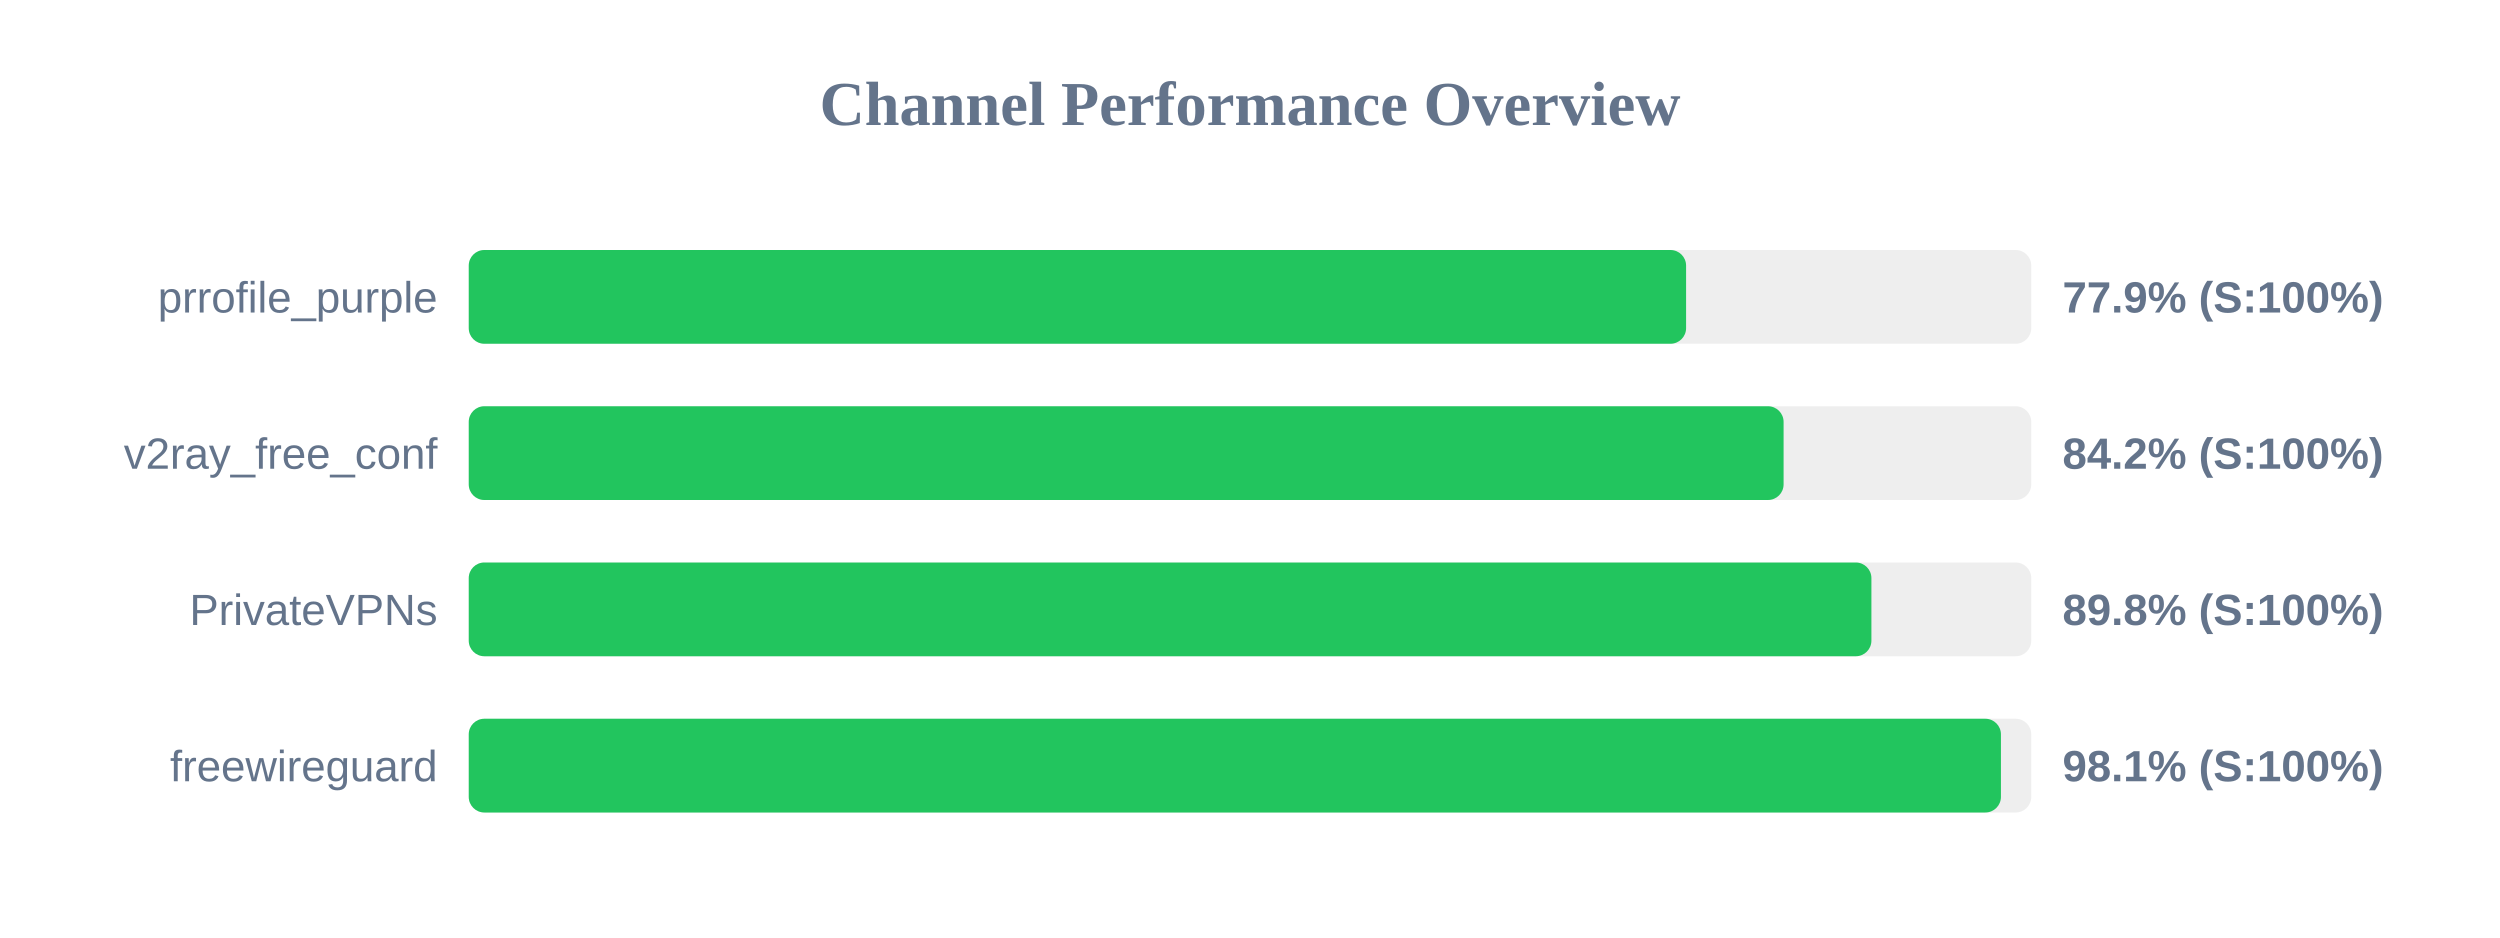
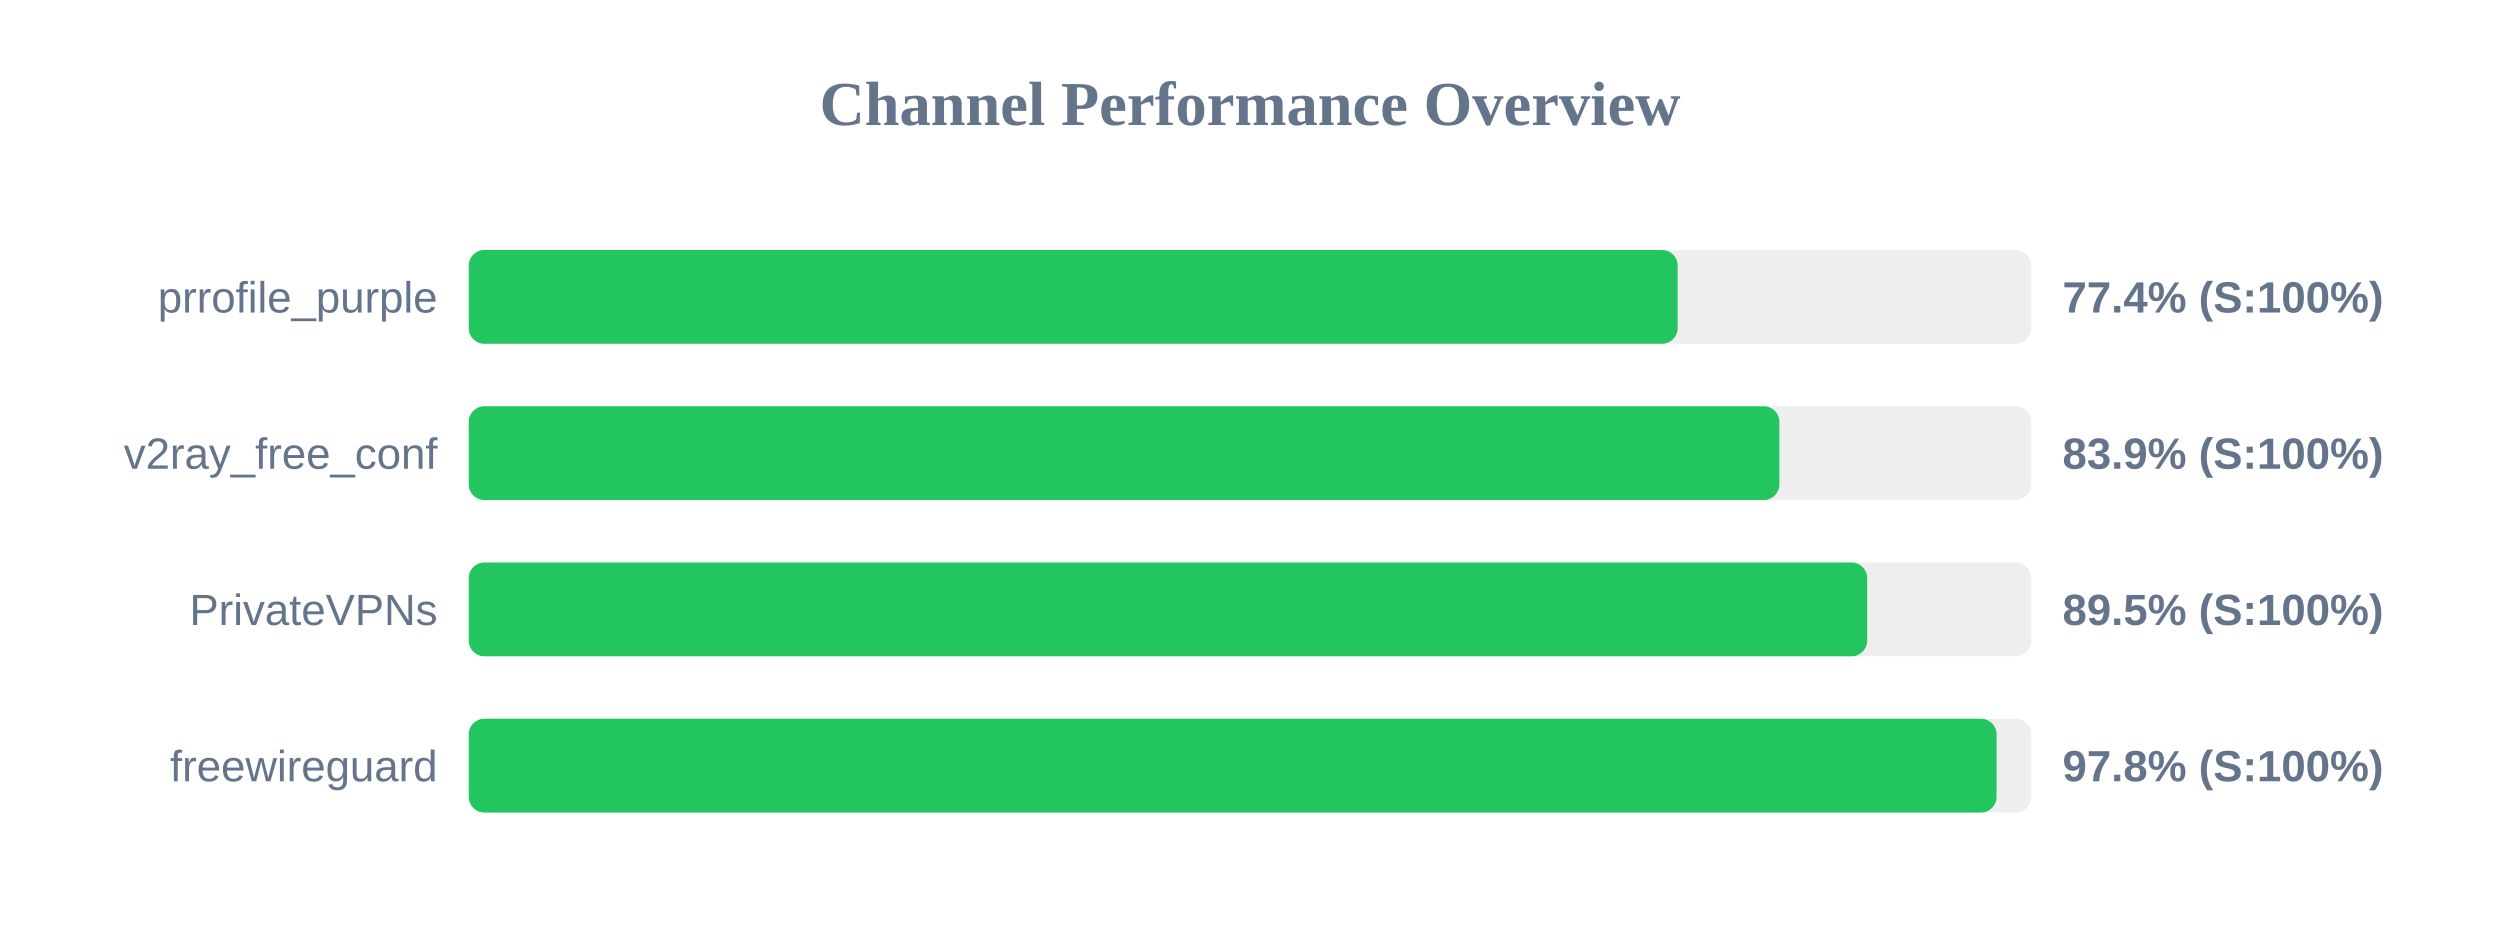
<svg xmlns="http://www.w3.org/2000/svg" width="800" height="300" version="1.1">
  <style>
        .row { font: 14px Arial; fill: #64748b; }
        .score { font: bold 14px Arial; fill: #64748b; }
    </style>
  <text x="400" y="40" text-anchor="middle" font-size="20px" font-weight="bold" fill="#64748b">Channel Performance Overview</text>
  <rect x="150" y="80" width="500" height="30" fill="#eee" rx="5" />
-   <rect x="150" y="80" width="389.55" height="30" fill="#22c55e" rx="5" />
+   <rect x="150" y="80" width="386.85" height="30" fill="#22c55e" rx="5" />
  <text x="140" y="100" text-anchor="end" class="row">prrofile_purple</text>
-   <text x="660" y="100" text-anchor="start" class="score">77.9% (S:100%)</text>
+   <text x="660" y="100" text-anchor="start" class="score">77.4% (S:100%)</text>
  <rect x="150" y="130" width="500" height="30" fill="#eee" rx="5" />
-   <rect x="150" y="130" width="420.75" height="30" fill="#22c55e" rx="5" />
+   <rect x="150" y="130" width="419.4" height="30" fill="#22c55e" rx="5" />
  <text x="140" y="150" text-anchor="end" class="row">v2ray_free_conf</text>
-   <text x="660" y="150" text-anchor="start" class="score">84.2% (S:100%)</text>
+   <text x="660" y="150" text-anchor="start" class="score">83.9% (S:100%)</text>
  <rect x="150" y="180" width="500" height="30" fill="#eee" rx="5" />
-   <rect x="150" y="180" width="448.85" height="30" fill="#22c55e" rx="5" />
+   <rect x="150" y="180" width="447.5" height="30" fill="#22c55e" rx="5" />
  <text x="140" y="200" text-anchor="end" class="row">PrivateVPNs</text>
-   <text x="660" y="200" text-anchor="start" class="score">89.8% (S:100%)</text>
+   <text x="660" y="200" text-anchor="start" class="score">89.5% (S:100%)</text>
  <rect x="150" y="230" width="500" height="30" fill="#eee" rx="5" />
-   <rect x="150" y="230" width="490.3" height="30" fill="#22c55e" rx="5" />
+   <rect x="150" y="230" width="488.9" height="30" fill="#22c55e" rx="5" />
  <text x="140" y="250" text-anchor="end" class="row">freewireguard</text>
-   <text x="660" y="250" text-anchor="start" class="score">98.1% (S:100%)</text>
+   <text x="660" y="250" text-anchor="start" class="score">97.8% (S:100%)</text>
</svg>
